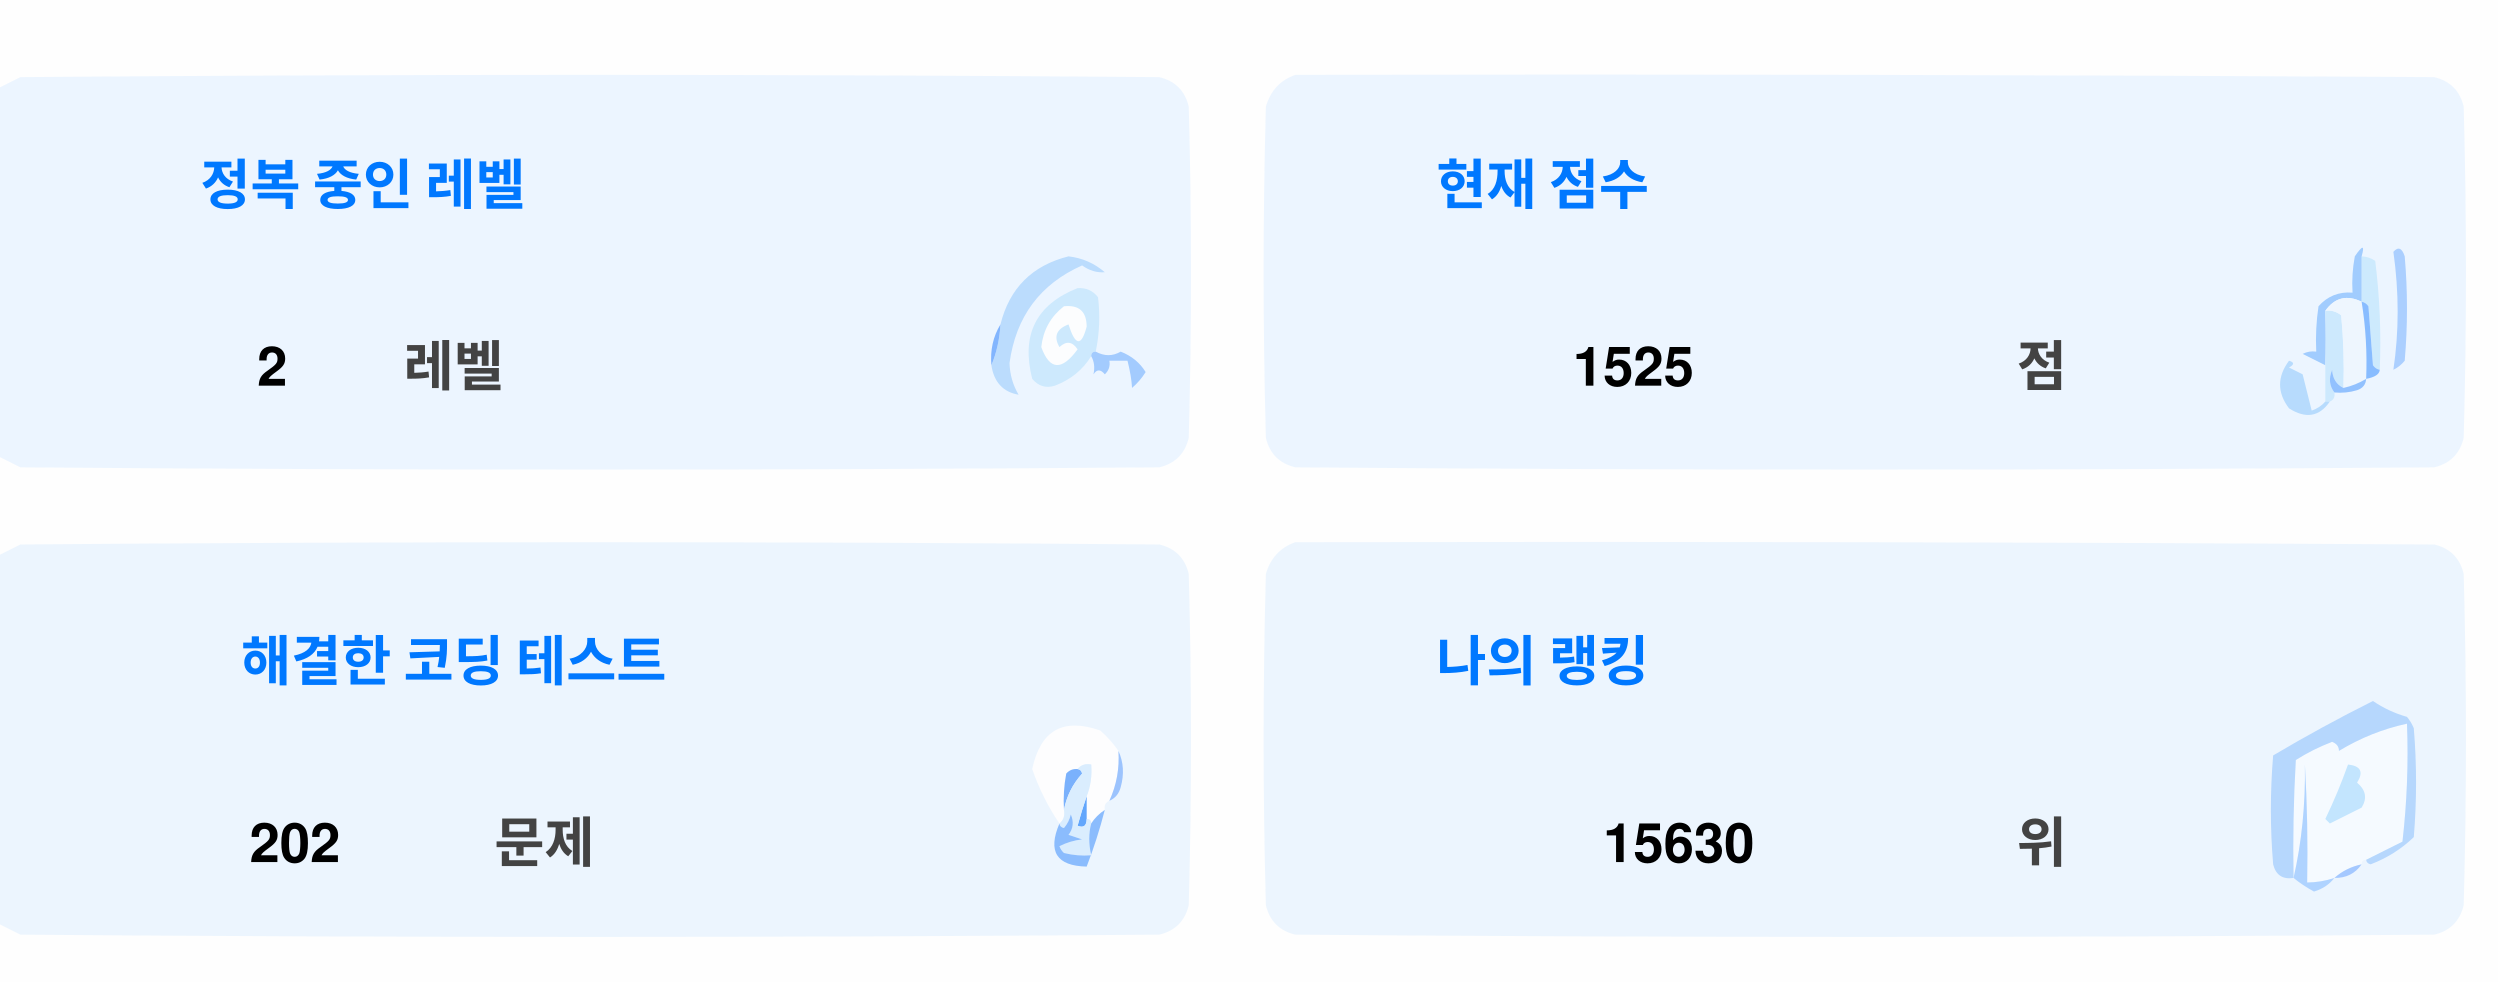
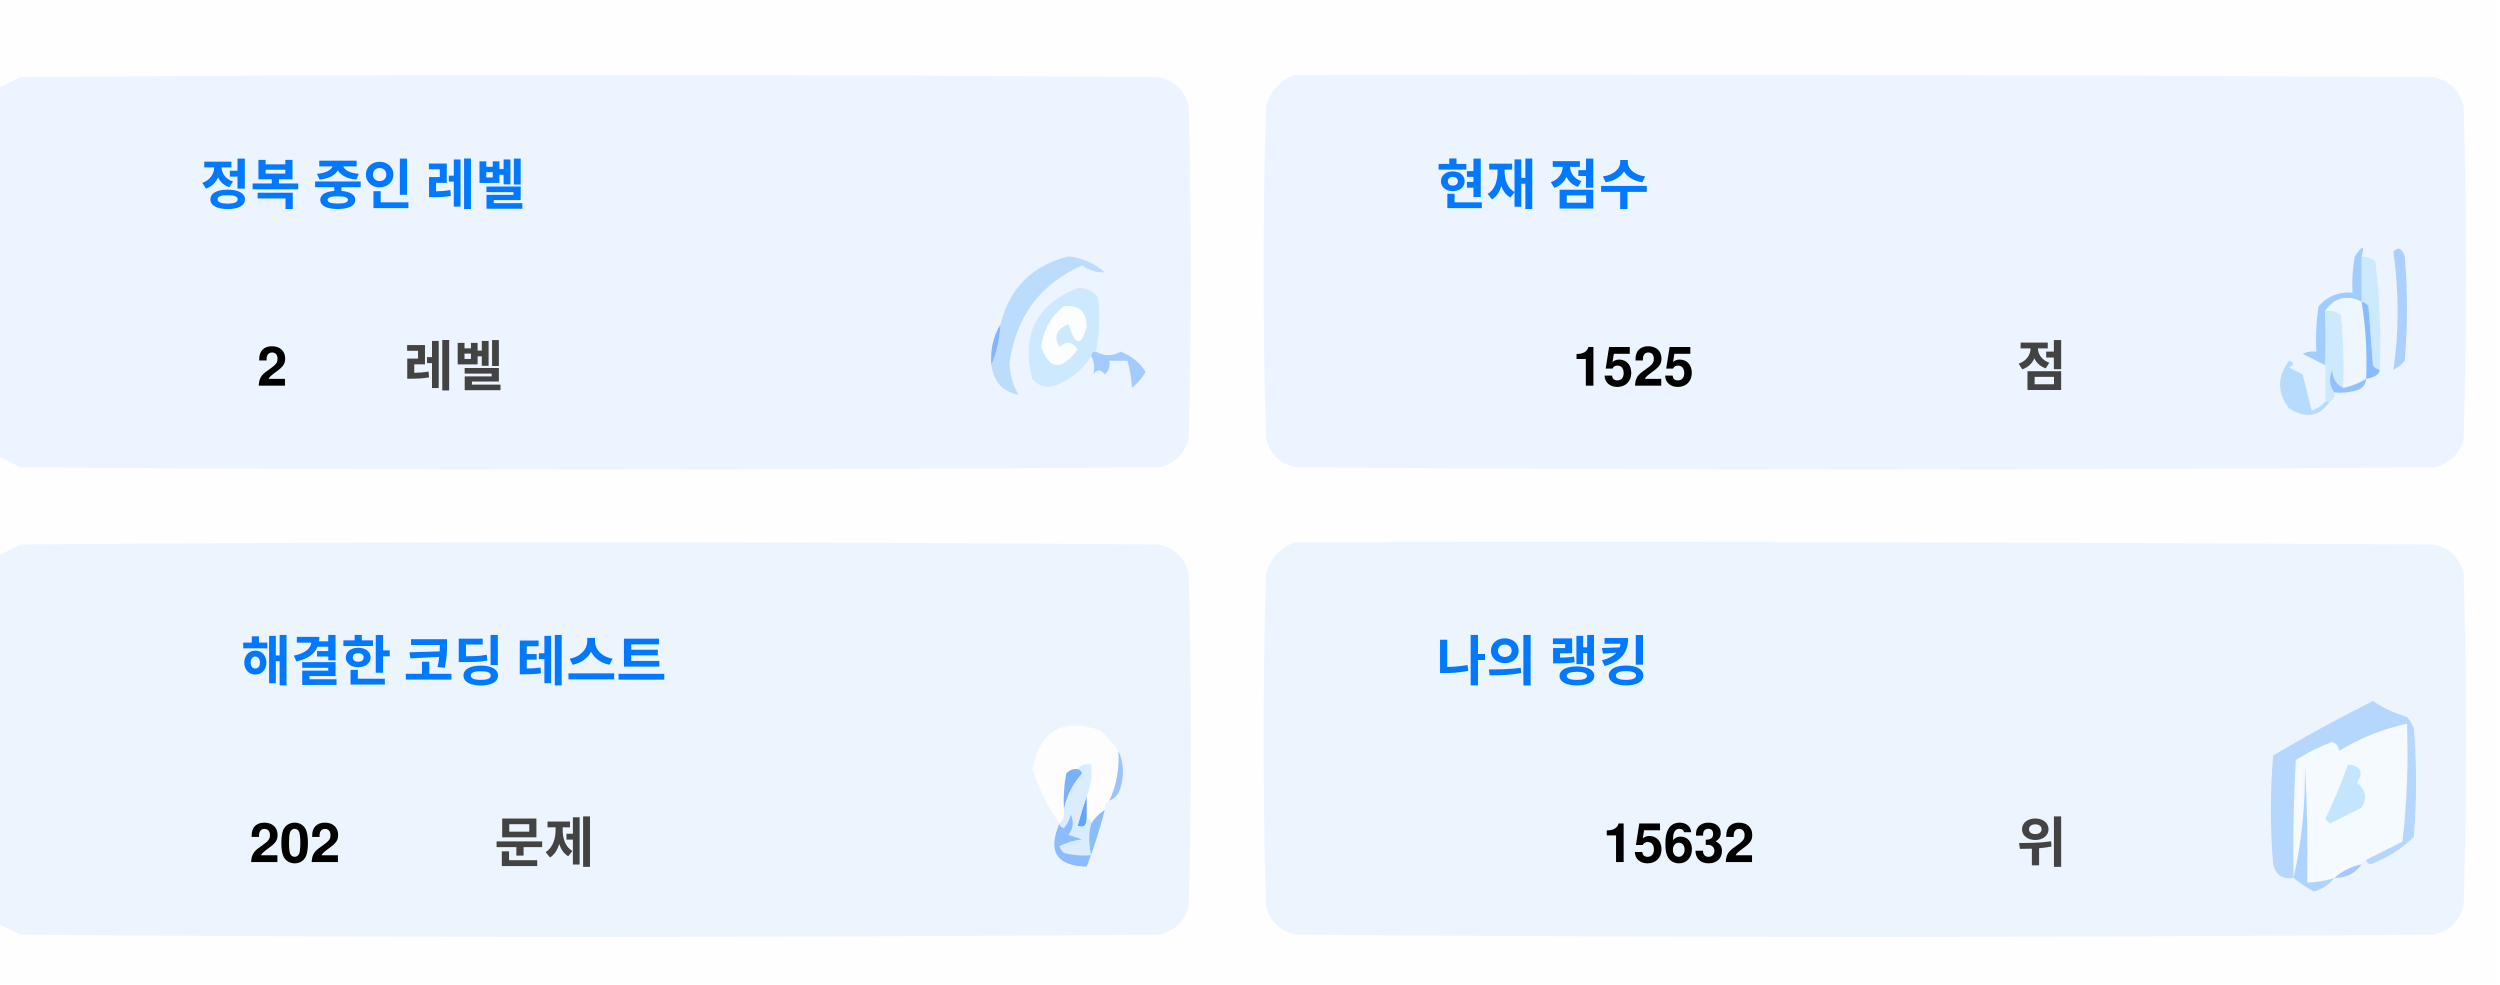
<svg xmlns="http://www.w3.org/2000/svg" version="1.1" width="551px" height="217px" style="shape-rendering:geometricPrecision; text-rendering:geometricPrecision; image-rendering:optimizeQuality; fill-rule:evenodd; clip-rule:evenodd">
  <style>.title {fill: #434343;font-size: 1rem;line-height: 1.5rem;font-weight: bold;font-family: -apple-system, BlinkMacSystemFont, Segoe UI, Helvetica, Arial, sans-serif, Apple Color Emoji, Segoe UI Emoji;}.desc {fill: #434343;font-size: 2.5rem;font-weight: bold;line-height: 1.5rem;font-family: -apple-system, BlinkMacSystemFont, Segoe UI, Helvetica, Arial, sans-serif, Apple Color Emoji, Segoe UI Emoji;}.desc-2 {fill: #434343;font-size: 1rem;font-weight: bold;line-height: 1.5rem;font-family: -apple-system, BlinkMacSystemFont, Segoe UI, Helvetica, Arial, sans-serif, Apple Color Emoji, Segoe UI Emoji;}.text, .desc {animation: twinkling 4s ease-in-out infinite;}@keyframes twinkling {40% { opacity: 1; }50% { opacity: 0.5; }60% { opacity: 1; }70% { opacity: 0.5; }80% { opacity: 1; }}</style>
  <g>
    <path style="opacity:1" fill="#fefefe" d="M -0.5,-0.5 C 183.167,-0.5 366.833,-0.5 550.5,-0.5C 550.5,71.833 550.5,144.167 550.5,216.5C 366.833,216.5 183.167,216.5 -0.5,216.5C -0.5,212.167 -0.5,207.833 -0.5,203.5C 1.14,204.32 2.807,205.153 4.5,206C 88.167,206.667 171.833,206.667 255.5,206C 259,205.167 261.167,203 262,199.5C 262.667,175.167 262.667,150.833 262,126.5C 261.167,123 259,120.833 255.5,120C 171.833,119.333 88.167,119.333 4.5,120C 2.807,120.847 1.14,121.68 -0.5,122.5C -0.5,115.167 -0.5,107.833 -0.5,100.5C 1.14,101.32 2.807,102.153 4.5,103C 88.167,103.667 171.833,103.667 255.5,103C 259,102.167 261.167,100 262,96.5C 262.667,72.167 262.667,47.833 262,23.5C 261.167,20 259,17.833 255.5,17C 171.833,16.333 88.167,16.333 4.5,17C 2.807,17.847 1.14,18.68 -0.5,19.5C -0.5,12.833 -0.5,6.167 -0.5,-0.5 Z" />
  </g>
  <g>
    <path style="opacity:1" fill="#ecf5ff" d="M -0.5,100.5 C -0.5,73.5 -0.5,46.5 -0.5,19.5C 1.14,18.68 2.807,17.847 4.5,17C 88.167,16.333 171.833,16.333 255.5,17C 259,17.833 261.167,20 262,23.5C 262.667,47.833 262.667,72.167 262,96.5C 261.167,100 259,102.167 255.5,103C 171.833,103.667 88.167,103.667 4.5,103C 2.807,102.153 1.14,101.32 -0.5,100.5 Z" />
  </g>
  <g>
    <path style="opacity:1" fill="#ecf5ff" d="M 285.5,16.5 C 369.167,16.333 452.834,16.5 536.5,17C 540,17.833 542.167,20 543,23.5C 543.667,47.833 543.667,72.167 543,96.5C 542.167,100 540,102.167 536.5,103C 452.833,103.667 369.167,103.667 285.5,103C 282,102.167 279.833,100 279,96.5C 278.333,72.167 278.333,47.833 279,23.5C 280.018,19.985 282.185,17.652 285.5,16.5 Z" />
  </g>
  <g>
    <path style="opacity:1" fill="#cdeafd" d="M 520.5,56.5 C 521.583,56.539 522.583,56.873 523.5,57.5C 524.498,65.472 524.831,73.472 524.5,81.5C 523.883,81.389 523.383,81.056 523,80.5C 522.667,76.167 522.333,71.833 522,67.5C 521.617,66.944 521.117,66.611 520.5,66.5C 520.5,63.167 520.5,59.833 520.5,56.5 Z" />
  </g>
  <g>
    <path style="opacity:1" fill="#abcfff" d="M 527.5,55.5 C 528.566,54.308 529.399,54.641 530,56.5C 530.667,64.167 530.667,71.833 530,79.5C 529.311,80.357 528.478,81.023 527.5,81.5C 528.758,73.08 528.758,64.414 527.5,55.5 Z" />
  </g>
  <g>
    <path style="opacity:1" fill="#bbdcfd" d="M 218.5,80.5 C 219.657,77.727 220.324,74.727 220.5,71.5C 222.49,63.51 227.49,58.51 235.5,56.5C 238.528,56.847 241.194,58.014 243.5,60C 241.744,60.141 240.078,59.641 238.5,58.5C 229.247,62.607 223.914,69.773 222.5,80C 222.565,82.526 223.232,84.859 224.5,87C 221.07,86.397 219.07,84.231 218.5,80.5 Z" />
  </g>
  <g>
    <path style="opacity:1" fill="#cde9fd" d="M 241.5,77.5 C 240.833,77.5 240.5,77.833 240.5,78.5C 238.628,81.529 235.961,83.695 232.5,85C 230.536,85.624 228.869,85.124 227.5,83.5C 225.021,73.791 228.354,67.124 237.5,63.5C 239.374,63.39 240.874,64.056 242,65.5C 242.497,69.524 242.331,73.524 241.5,77.5 Z" />
  </g>
  <g>
    <path style="opacity:1" fill="#fcfdfe" d="M 234.5,67.5 C 237.826,67.162 239.493,68.662 239.5,72C 238.334,76.434 237,76.267 235.5,71.5C 232.832,72.515 232.166,74.182 233.5,76.5C 235.017,75.089 236.351,75.256 237.5,77C 234.006,81.771 231.34,81.605 229.5,76.5C 229.904,72.771 231.571,69.771 234.5,67.5 Z" />
  </g>
  <g>
    <path style="opacity:1" fill="#a1ccfe" d="M 520.5,56.5 C 520.5,59.833 520.5,63.167 520.5,66.5C 517.238,64.922 514.572,65.589 512.5,68.5C 512.617,72.81 512.617,76.81 512.5,80.5C 510.86,79.68 509.193,78.847 507.5,78C 508.448,77.517 509.448,77.35 510.5,77.5C 510.335,74.15 510.502,70.817 511,67.5C 512.995,65.253 515.495,64.253 518.5,64.5C 518.336,61.813 518.503,59.146 519,56.5C 520.731,53.969 521.231,53.969 520.5,56.5 Z" />
  </g>
  <g>
    <path style="opacity:1" fill="#cde9fd" d="M 512.5,68.5 C 513.822,68.33 514.989,68.663 516,69.5C 516.499,74.823 516.666,80.156 516.5,85.5C 514.955,84.77 514.122,83.437 514,81.5C 513.22,83.387 513.387,85.054 514.5,86.5C 514.672,87.492 514.338,88.158 513.5,88.5C 513.167,88.5 512.833,88.5 512.5,88.5C 512.5,85.833 512.5,83.167 512.5,80.5C 512.617,76.81 512.617,72.81 512.5,68.5 Z" />
  </g>
  <g>
    <path style="opacity:1" fill="#eef6fe" d="M 520.5,66.5 C 521.407,72.106 521.74,77.773 521.5,83.5C 519.95,84.441 518.284,85.108 516.5,85.5C 516.666,80.156 516.499,74.823 516,69.5C 514.989,68.663 513.822,68.33 512.5,68.5C 514.572,65.589 517.238,64.922 520.5,66.5 Z" />
  </g>
  <g>
    <path style="opacity:1" fill="#88bcff" d="M 520.5,66.5 C 521.117,66.611 521.617,66.944 522,67.5C 522.333,71.833 522.667,76.167 523,80.5C 523.383,81.056 523.883,81.389 524.5,81.5C 524.445,82.469 523.445,83.136 521.5,83.5C 521.74,77.773 521.407,72.106 520.5,66.5 Z" />
  </g>
  <g>
    <path style="opacity:1" fill="#82b5fe" d="M 220.5,71.5 C 220.324,74.727 219.657,77.727 218.5,80.5C 218.215,77.171 218.882,74.171 220.5,71.5 Z" />
  </g>
  <g>
    <path style="opacity:1" fill="#a3cbfe" d="M 240.5,78.5 C 240.5,77.833 240.833,77.5 241.5,77.5C 243.391,78.536 245.224,78.536 247,77.5C 249.391,78.429 251.225,79.929 252.5,82C 251.681,83.319 250.681,84.486 249.5,85.5C 249.409,83.777 249.075,81.777 248.5,79.5C 247.167,79.5 245.833,79.5 244.5,79.5C 244.719,80.675 244.386,81.675 243.5,82.5C 242.575,81.359 241.741,81.359 241,82.5C 241.331,80.981 241.164,79.648 240.5,78.5 Z" />
  </g>
  <g>
    <path style="opacity:1" fill="#b7dbfd" d="M 512.5,88.5 C 512.833,88.5 513.167,88.5 513.5,88.5C 511.199,91.857 508.199,92.357 504.5,90C 501.872,86.535 501.872,83.035 504.5,79.5C 505.696,79.846 505.696,80.346 504.5,81C 505.5,81.5 506.5,82 507.5,82.5C 508.167,85.167 508.833,87.833 509.5,90.5C 510.739,90.058 511.739,89.391 512.5,88.5 Z" />
  </g>
  <g>
    <path style="opacity:1" fill="#92c1fe" d="M 516.5,85.5 C 518.284,85.108 519.95,84.441 521.5,83.5C 521.423,84.75 520.756,85.583 519.5,86C 517.866,86.493 516.199,86.66 514.5,86.5C 513.387,85.054 513.22,83.387 514,81.5C 514.122,83.437 514.955,84.77 516.5,85.5 Z" />
  </g>
  <g>
    <path style="opacity:1" fill="#ecf5fe" d="M -0.5,203.5 C -0.5,176.5 -0.5,149.5 -0.5,122.5C 1.14,121.68 2.807,120.847 4.5,120C 88.167,119.333 171.833,119.333 255.5,120C 259,120.833 261.167,123 262,126.5C 262.667,150.833 262.667,175.167 262,199.5C 261.167,203 259,205.167 255.5,206C 171.833,206.667 88.167,206.667 4.5,206C 2.807,205.153 1.14,204.32 -0.5,203.5 Z" />
  </g>
  <g>
    <path style="opacity:1" fill="#ecf5fe" d="M 285.5,119.5 C 369.167,119.333 452.834,119.5 536.5,120C 540,120.833 542.167,123 543,126.5C 543.667,150.833 543.667,175.167 543,199.5C 542.167,203 540,205.167 536.5,206C 452.833,206.667 369.167,206.667 285.5,206C 282,205.167 279.833,203 279,199.5C 278.333,175.167 278.333,150.833 279,126.5C 280.018,122.985 282.185,120.652 285.5,119.5 Z" />
  </g>
  <g>
    <path style="opacity:1" fill="#fdfdfe" d="M 246.5,165.5 C 246.758,169.367 246.092,173.034 244.5,176.5C 243.662,176.842 243.328,177.508 243.5,178.5C 242.272,179.306 241.272,180.306 240.5,181.5C 240.5,180.833 240.167,180.5 239.5,180.5C 239.5,178.833 239.5,177.167 239.5,175.5C 240.369,173.283 240.702,170.95 240.5,168.5C 239.209,168.263 238.209,168.596 237.5,169.5C 236.504,169.414 235.671,169.748 235,170.5C 234.503,173.146 234.336,175.813 234.5,178.5C 234.737,179.791 234.404,180.791 233.5,181.5C 230.986,177.806 228.986,173.806 227.5,169.5C 229.309,160.957 234.309,158.124 242.5,161C 244.07,162.397 245.404,163.897 246.5,165.5 Z" />
  </g>
  <g>
    <path style="opacity:1" fill="#f5faff" d="M 521.5,189.5 C 520.833,189.5 520.5,189.833 520.5,190.5C 518.181,190.992 516.181,191.992 514.5,193.5C 512.565,194.15 510.565,194.483 508.5,194.5C 508.666,185.827 508.5,177.16 508,168.5C 508.141,177.227 507.308,185.56 505.5,193.5C 505.334,184.827 505.5,176.16 506,167.5C 508.527,165.903 511.194,164.57 514,163.5C 515.011,163.892 515.511,164.559 515.5,165.5C 520.21,162.641 525.21,160.641 530.5,159.5C 530.831,168.192 530.498,176.859 529.5,185.5C 526.807,186.847 524.14,188.18 521.5,189.5 Z" />
  </g>
  <g>
    <path style="opacity:1" fill="#b6d7fd" d="M 521.5,189.5 C 524.14,188.18 526.807,186.847 529.5,185.5C 530.498,176.859 530.831,168.192 530.5,159.5C 525.21,160.641 520.21,162.641 515.5,165.5C 515.511,164.559 515.011,163.892 514,163.5C 511.194,164.57 508.527,165.903 506,167.5C 505.5,176.16 505.334,184.827 505.5,193.5C 503.089,193.863 501.589,192.863 501,190.5C 500.333,182.5 500.333,174.5 501,166.5C 508.173,162.246 515.507,158.246 523,154.5C 525.304,156.068 527.804,157.235 530.5,158C 531.126,158.75 531.626,159.584 532,160.5C 532.667,168.5 532.667,176.5 532,184.5C 529.292,187.111 526.125,189.111 522.5,190.5C 521.893,190.376 521.56,190.043 521.5,189.5 Z" />
  </g>
  <g>
    <path style="opacity:1" fill="#c3e5fe" d="M 517.5,168.5 C 520.317,168.801 520.984,170.134 519.5,172.5C 521.439,174.122 521.772,175.956 520.5,178C 518.167,179.167 515.833,180.333 513.5,181.5C 513.167,181.167 512.833,180.833 512.5,180.5C 514.414,176.515 516.081,172.515 517.5,168.5 Z" />
  </g>
  <g>
    <path style="opacity:1" fill="#7ab1fc" d="M 237.5,169.5 C 238.043,169.56 238.376,169.893 238.5,170.5C 236.395,172.836 235.062,175.503 234.5,178.5C 234.336,175.813 234.503,173.146 235,170.5C 235.671,169.748 236.504,169.414 237.5,169.5 Z" />
  </g>
  <g>
    <path style="opacity:1" fill="#afd3ff" d="M 514.5,193.5 C 513.378,194.947 511.878,195.947 510,196.5C 508.348,195.601 506.848,194.601 505.5,193.5C 507.308,185.56 508.141,177.227 508,168.5C 508.5,177.16 508.666,185.827 508.5,194.5C 510.565,194.483 512.565,194.15 514.5,193.5 Z" />
  </g>
  <g>
    <path style="opacity:1" fill="#9cc3fd" d="M 246.5,165.5 C 247.634,167.966 247.801,170.633 247,173.5C 246.623,174.942 245.79,175.942 244.5,176.5C 246.092,173.034 246.758,169.367 246.5,165.5 Z" />
  </g>
  <g>
    <path style="opacity:1" fill="#62a6fc" d="M 239.5,175.5 C 239.5,177.167 239.5,178.833 239.5,180.5C 239.483,182.028 238.816,182.528 237.5,182C 238.117,179.723 238.784,177.556 239.5,175.5 Z" />
  </g>
  <g>
    <path style="opacity:1" fill="#daedfe" d="M 237.5,169.5 C 238.209,168.596 239.209,168.263 240.5,168.5C 240.702,170.95 240.369,173.283 239.5,175.5C 238.784,177.556 238.117,179.723 237.5,182C 238.816,182.528 239.483,182.028 239.5,180.5C 240.167,180.5 240.5,180.833 240.5,181.5C 239.918,183.669 239.918,186.002 240.5,188.5C 238.473,188.662 236.473,188.495 234.5,188C 234.043,187.586 233.709,187.086 233.5,186.5C 235.078,185.702 236.744,185.202 238.5,185C 237.5,184.667 236.5,184.333 235.5,184C 236.554,182.612 236.72,181.112 236,179.5C 235.751,180.624 235.251,181.624 234.5,182.5C 233.893,182.376 233.56,182.043 233.5,181.5C 234.404,180.791 234.737,179.791 234.5,178.5C 235.062,175.503 236.395,172.836 238.5,170.5C 238.376,169.893 238.043,169.56 237.5,169.5 Z" />
  </g>
  <g>
    <path style="opacity:1" fill="#8bbcfd" d="M 243.5,178.5 C 242.395,182.803 241.062,186.969 239.5,191C 232.857,190.847 230.857,187.68 233.5,181.5C 233.56,182.043 233.893,182.376 234.5,182.5C 235.251,181.624 235.751,180.624 236,179.5C 236.72,181.112 236.554,182.612 235.5,184C 236.5,184.333 237.5,184.667 238.5,185C 236.744,185.202 235.078,185.702 233.5,186.5C 233.709,187.086 234.043,187.586 234.5,188C 236.473,188.495 238.473,188.662 240.5,188.5C 239.918,186.002 239.918,183.669 240.5,181.5C 241.272,180.306 242.272,179.306 243.5,178.5 Z" />
  </g>
  <g>
    <path style="opacity:1" fill="#a4c8ff" d="M 520.5,190.5 C 519.089,192.539 517.089,193.539 514.5,193.5C 516.181,191.992 518.181,190.992 520.5,190.5 Z" />
  </g>
  <text text-anchor="middle" x="80" y="45" class="title" style="fill:#0078ff;" stroke="#none" stroke-width="1">정복 중인 레벨</text>
  <text text-anchor="middle" x="60" y="85" class="desc" style="fill:#000000;" stroke="#none" stroke-width="1">2</text>
  <text text-anchor="middle" x="100" y="85" class="desc-2" style="fill:#434343;" stroke="#none" stroke-width="1">레벨</text>
  <text text-anchor="middle" x="340" y="45" class="title" style="fill:#0078ff;" stroke="#none" stroke-width="1">현재 점수</text>
  <text text-anchor="middle" x="360" y="85" class="desc" style="fill:#000000;" stroke="#none" stroke-width="1">1525</text>
  <text text-anchor="middle" x="450" y="85" class="desc-2" style="fill:#434343;" stroke="#none" stroke-width="1">점</text>
  <text text-anchor="middle" x="100" y="150" class="title" style="fill:#0078ff;" stroke="#none" stroke-width="1">해결한 코딩 테스트</text>
  <text text-anchor="middle" x="65" y="190" class="desc" style="fill:#000000;" stroke="#none" stroke-width="1">202</text>
  <text text-anchor="middle" x="120" y="190" class="desc-2" style="fill:#434343;" stroke="#none" stroke-width="1">문제</text>
  <text text-anchor="middle" x="340" y="150" class="title" style="fill:#0078ff;" stroke="#none" stroke-width="1">나의 랭킹</text>
-   <text text-anchor="middle" x="370" y="190" class="desc" style="fill:#000000;" stroke="#none" stroke-width="1">15630</text>
+   <text text-anchor="middle" x="370" y="190" class="desc" style="fill:#000000;" stroke="#none" stroke-width="1">15632</text>
  <text text-anchor="middle" x="450" y="190" class="desc-2" style="fill:#434343;" stroke="#none" stroke-width="1">위</text>
</svg>
